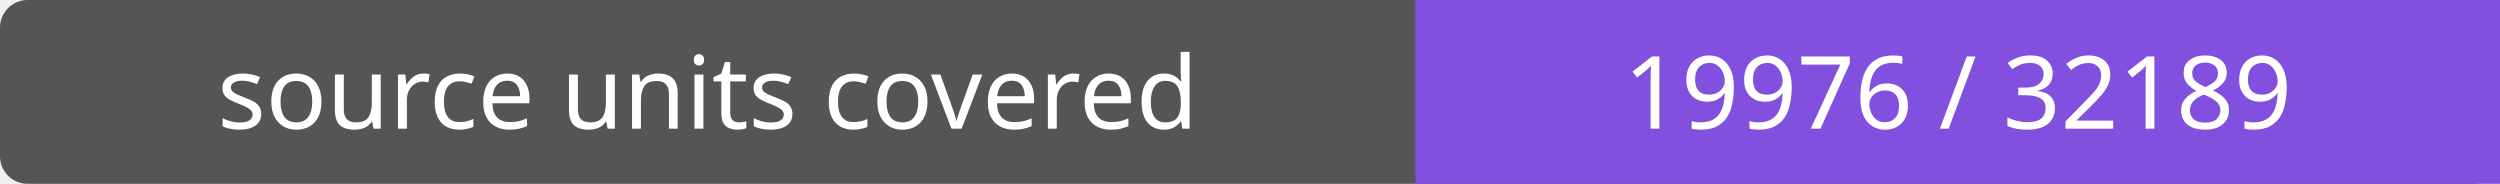
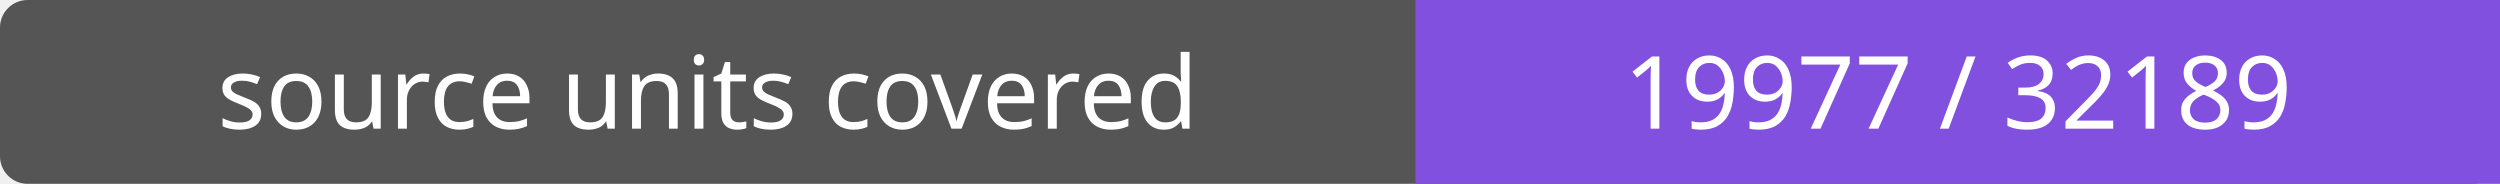
- <svg xmlns="http://www.w3.org/2000/svg" width="272" height="20" role="img" aria-label="source units covered: 19976 / 32189">
+ <svg xmlns="http://www.w3.org/2000/svg" width="272" height="20" role="img" aria-label="source units covered: 19977 / 32189">
  <rect width="272" height="20" rx="3" fill="#555" />
  <path fill="#8250df" d="M154 0h118v20H154z" />
  <g fill="#fff" text-anchor="middle" font-family="Verdana,sans-serif" font-size="11">
    <text x="77.0" y="14">source units covered</text>
-     <text x="213.0" y="14">19976 / 32189</text>
+     <text x="213.0" y="14">19977 / 32189</text>
  </g>
</svg>
